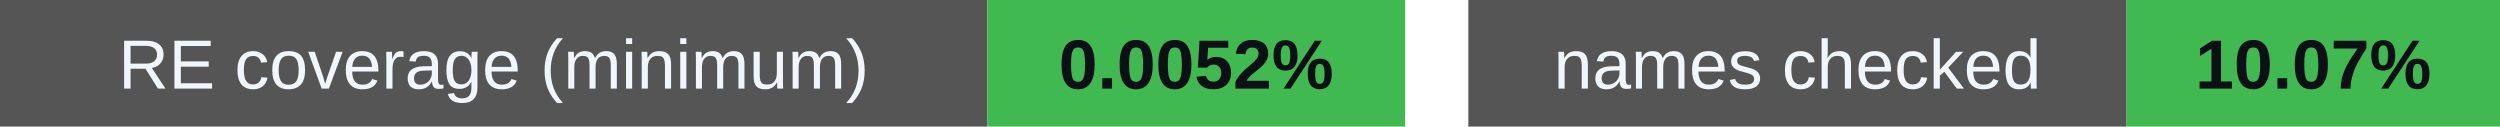
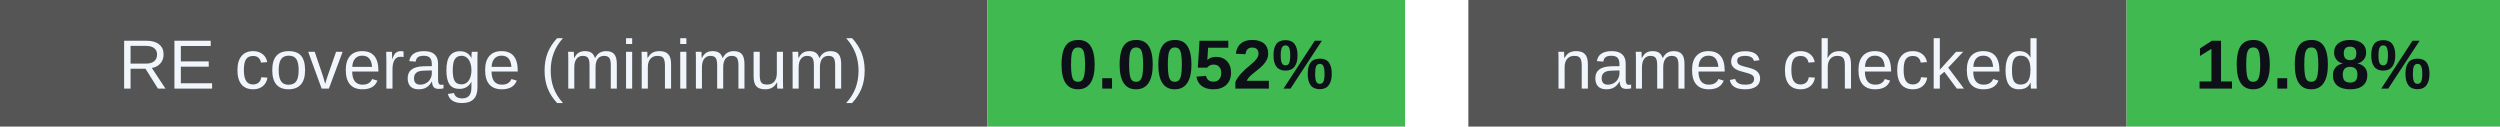
<svg xmlns="http://www.w3.org/2000/svg" width="395" height="20" viewBox="0 0 395 20" role="img" aria-labelledby="badges-title badges-desc">
  <g font-family="-apple-system,BlinkMacSystemFont,Segoe UI,Arial,sans-serif" font-size="11">
    <rect x="0" y="0" width="156" height="20" rx="0" fill="#555" />
    <rect x="156" y="0" width="66" height="20" rx="0" fill="#3fb950" />
    <text x="78.0" y="14" font-size="11" font-weight="500" fill="#f0f6fc" text-anchor="middle">RE coverage (minimum)</text>
    <text x="189.0" y="14" font-size="11" font-weight="700" fill="#0d1117" text-anchor="middle">0.0052%</text>
    <rect x="232" y="0" width="104" height="20" rx="0" fill="#555" />
    <rect x="336" y="0" width="59" height="20" rx="0" fill="#3fb950" />
    <text x="284.0" y="14" font-size="11" font-weight="500" fill="#f0f6fc" text-anchor="middle">names checked</text>
-     <text x="365.5" y="14" font-size="11" font-weight="700" fill="#0d1117" text-anchor="middle">10.07%</text>
+     <text x="365.5" y="14" font-size="11" font-weight="700" fill="#0d1117" text-anchor="middle">10.08%</text>
  </g>
</svg>
